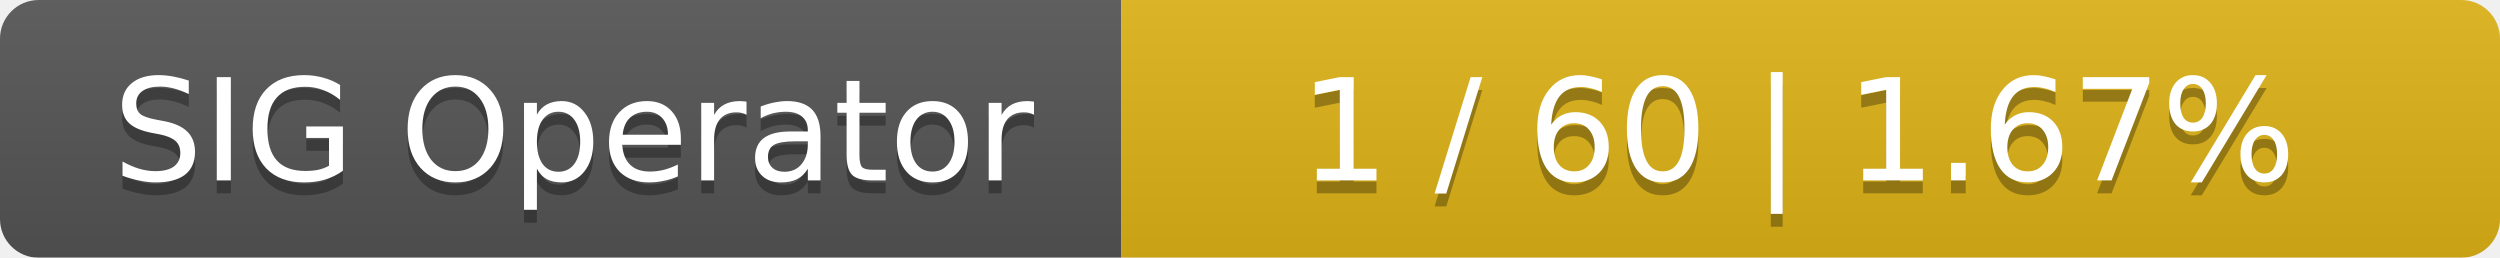
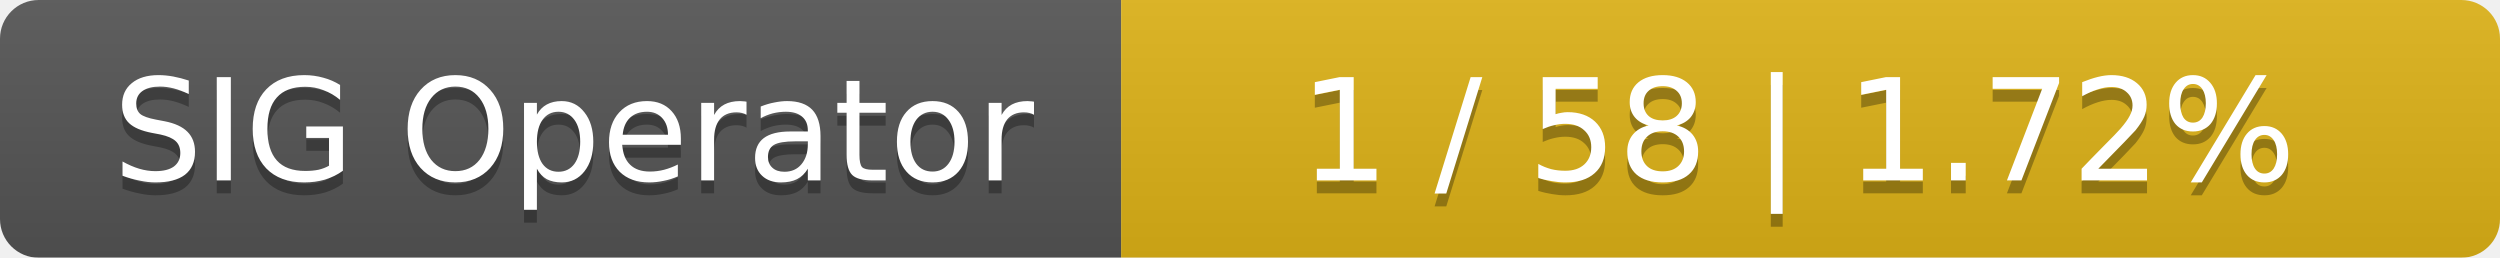
<svg xmlns="http://www.w3.org/2000/svg" width="194" height="20">
  <linearGradient id="smooth" x2="0" y2="100%">
    <stop offset="0" stop-color="#bbb" stop-opacity=".1" />
    <stop offset="1" stop-opacity=".1" />
  </linearGradient>
  <mask id="round">
    <rect width="194" height="20" rx="3" fill="#fff" />
  </mask>
  <g mask="url(#round)">
    <rect width="87" height="20" fill="#555" />
    <rect x="87" width="107" height="20" fill="#dfb317" />
    <rect width="194" height="20" fill="url(#smooth)" />
  </g>
  <g fill="#fff" text-anchor="middle" font-family="DejaVu Sans,Verdana,Geneva,sans-serif" font-size="11">
    <text x="44.5" y="15" fill="#010101" fill-opacity=".3">SIG Operator</text>
    <text x="44.5" y="14">SIG Operator</text>
-     <text x="139.5" y="15" fill="#010101" fill-opacity=".3">1 / 60    |    1.67%</text>
-     <text x="139.5" y="14">1 / 60    |    1.67%</text>
+     <text x="139.5" y="15" fill="#010101" fill-opacity=".3">1 / 58    |    1.72%</text>
+     <text x="139.5" y="14">1 / 58    |    1.72%</text>
  </g>
</svg>
